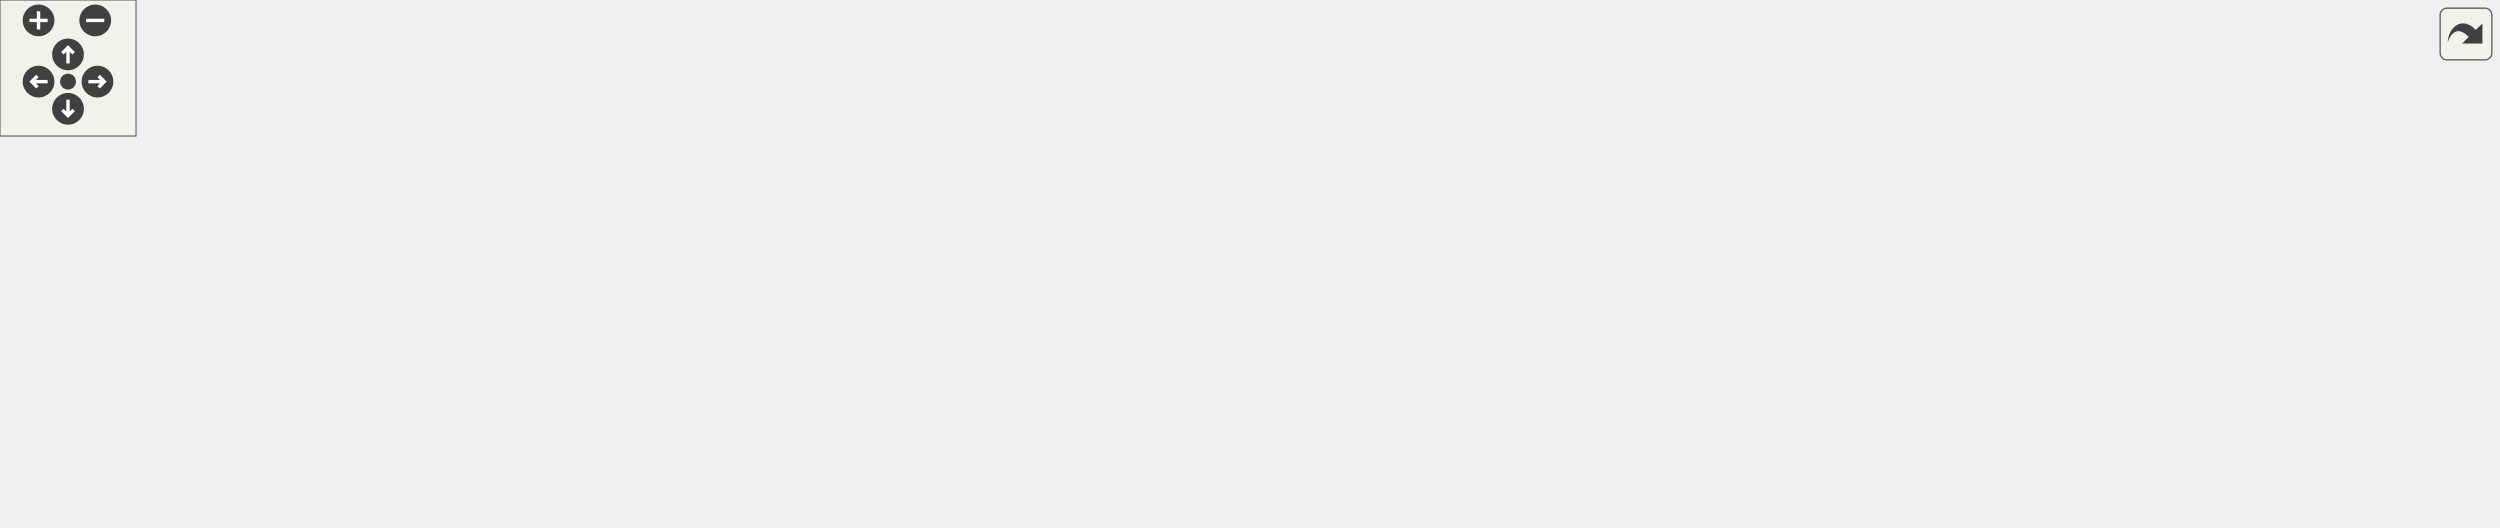
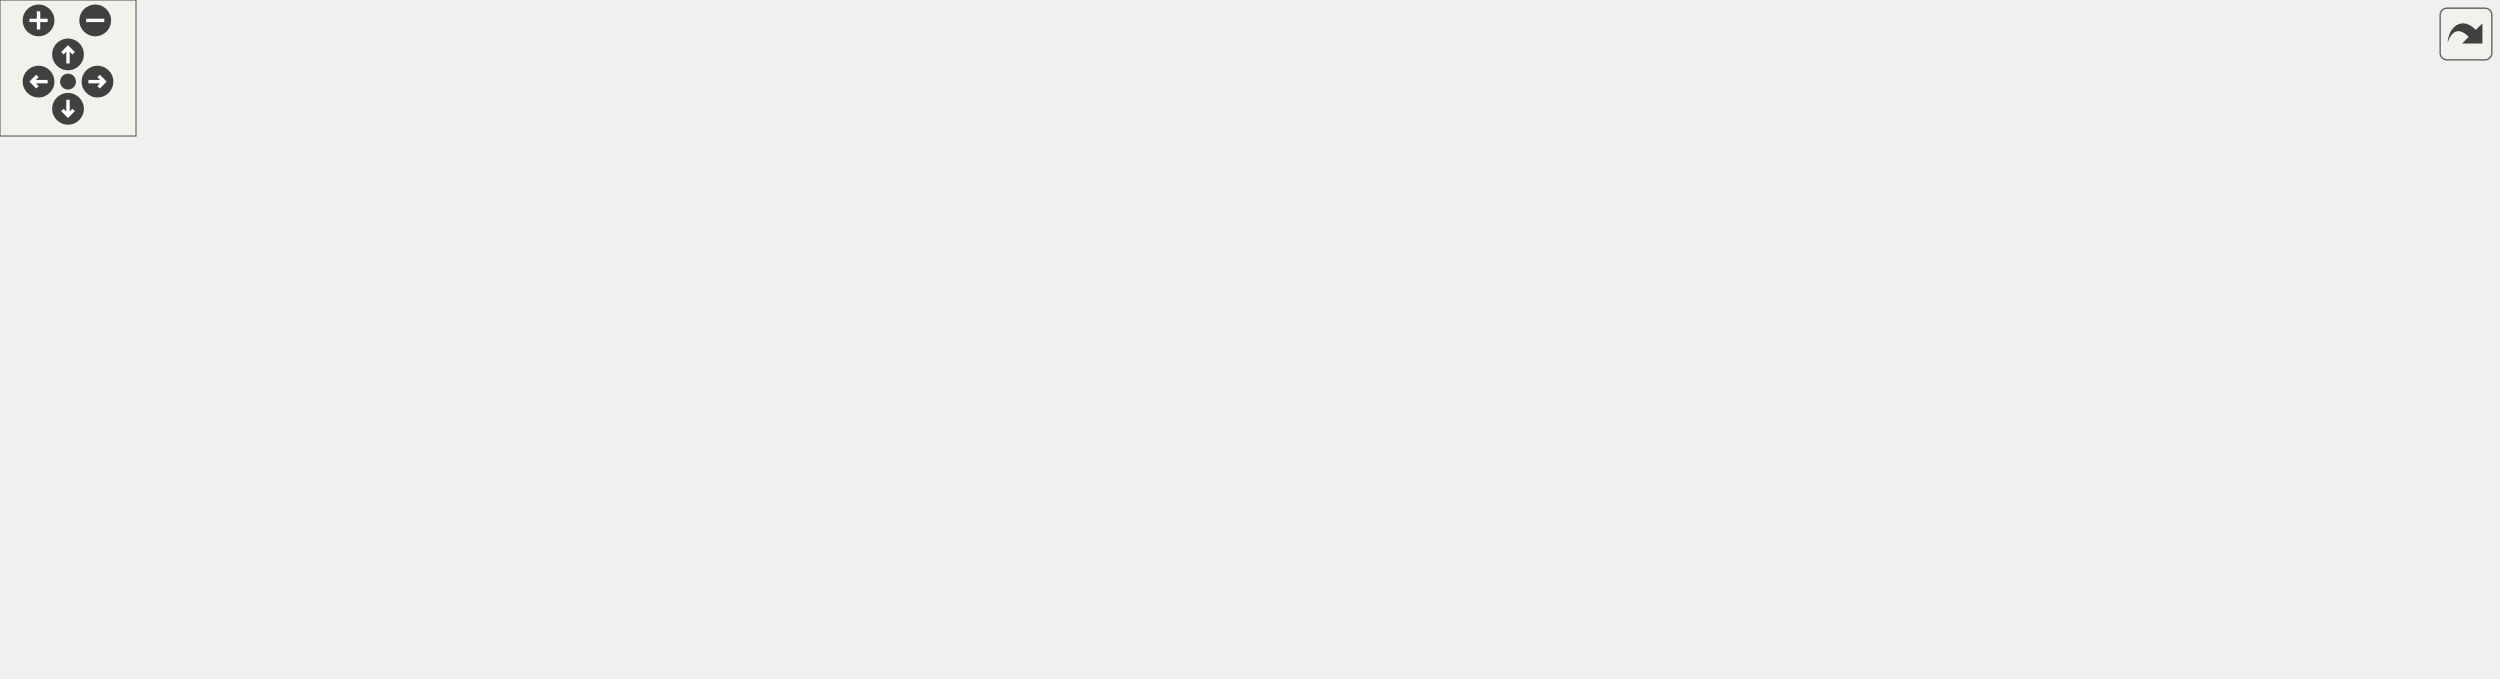
<svg xmlns="http://www.w3.org/2000/svg" xmlns:xlink="http://www.w3.org/1999/xlink" id="main" version="1.1" xml:space="preserve">
  <style type="text/css">
.edge:hover path { stroke: red; }
.edge:hover polygon { stroke: red; fill: red; }
</style>
  <defs>
    <circle id="rim" cx="0" cy="0" r="7" />
    <circle id="rim2" cx="0" cy="0" r="3.5" />
    <g id="zoomPlus">
      <use xlink:href="#rim" fill="#404040">
        <set attributeName="fill" to="#808080" begin="zoomplus.mouseover" end="zoomplus.mouseout" />
      </use>
      <path d="M-4,0h8M0,-4v8" fill="none" stroke="white" stroke-width="1.5" pointer-events="none" />
    </g>
    <g id="zoomMin">
      <use xlink:href="#rim" fill="#404040">
        <set attributeName="fill" to="#808080" begin="zoomminus.mouseover" end="zoomminus.mouseout" />
      </use>
      <path d="M-4,0h8" fill="none" stroke="white" stroke-width="1.5" pointer-events="none" />
    </g>
    <g id="dirArrow">
      <path fill="none" stroke="white" stroke-width="1.5" d="M0,-3.0v7 M-2.5,-0.5L0,-3.0L2.5,-0.5" />
    </g>
    <g id="resetDef">
      <use xlink:href="#rim2" fill="#404040">
        <set attributeName="fill" to="#808080" begin="reset.mouseover" end="reset.mouseout" />
      </use>
    </g>
  </defs>
  <svg id="graph" class="graph">
    <g id="viewport">
      <g id="node1" class="node">
-         <polygon fill="#bfbfbf" stroke="black" points="0.5,-77.131 0.5,-96.131 59.5,-96.131 59.5,-77.131 0.5,-77.131" />
-         <text text-anchor="middle" x="30" y="-84.131" font-family="Helvetica,sans-Serif" font-size="10.00">uid2name</text>
+         <polygon fill="#bfbfbf" stroke="black" points="0.5,-143.5 0.5,-162.5 59.5,-162.5 59.5,-143.5 0.5,-143.5" />
+         <text text-anchor="middle" x="30" y="-150.5" font-family="Helvetica,sans-Serif" font-size="10.00">uid2name</text>
      </g>
      <g id="node2" class="node">
        <g id="a_node2">
          <a xlink:href="../../d2/de3/getreplies_8qh.html#a7e4a34fe079ee89797a6399b10e0d23e" target="_top" xlink:title="getladder">
-             <polygon fill="none" stroke="black" points="111,-153.131 111,-172.131 167,-172.131 167,-153.131 111,-153.131" />
-             <text text-anchor="middle" x="139" y="-160.131" font-family="Helvetica,sans-Serif" font-size="10.00">getladder</text>
+             <polygon fill="none" stroke="black" points="111,-219.5 111,-238.5 167,-238.5 167,-219.5 111,-219.5" />
+             <text text-anchor="middle" x="139" y="-226.5" font-family="Helvetica,sans-Serif" font-size="10.00">getladder</text>
          </a>
        </g>
      </g>
      <g id="edge1" class="edge">
-         <path fill="none" stroke="midnightblue" d="M52.77,-102.093C74.287,-117.377 106.526,-140.276 124.558,-153.084" />
-         <polygon fill="midnightblue" stroke="midnightblue" points="54.731,-99.194 44.552,-96.256 50.678,-104.901 54.731,-99.194" />
+         <path fill="none" stroke="midnightblue" d="M50.058,-169.549C62.703,-180.198 79.879,-194.044 96,-205 103.501,-210.098 112.149,-215.167 119.64,-219.323" />
+         <polygon fill="midnightblue" stroke="midnightblue" points="51.977,-166.586 42.096,-162.762 47.435,-171.913 51.977,-166.586" />
      </g>
      <g id="node4" class="node">
        <g id="a_node4">
          <a xlink:href="../../d5/d69/gamemode__cts_8qc.html#a3ac72324ed619c6db0947c5757caa66c" target="_top" xlink:title="MUTATOR_HOOKFUNCTION">
-             <polygon fill="none" stroke="black" points="408.5,-1.131 408.5,-20.131 561.5,-20.131 561.5,-1.131 408.5,-1.131" />
-             <text text-anchor="middle" x="485" y="-8.131" font-family="Helvetica,sans-Serif" font-size="10.00">MUTATOR_HOOKFUNCTION</text>
+             <polygon fill="none" stroke="black" points="408.5,-0.5 408.5,-19.5 561.5,-19.5 561.5,-0.5 408.5,-0.5" />
+             <text text-anchor="middle" x="485" y="-7.5" font-family="Helvetica,sans-Serif" font-size="10.00">MUTATOR_HOOKFUNCTION</text>
          </a>
        </g>
      </g>
      <g id="edge3" class="edge">
-         <path fill="none" stroke="midnightblue" d="M57.214,-72.167C92.495,-53.605 157.797,-22.397 218,-10.631 281.339,1.748 354.794,0.612 408.445,-2.973" />
-         <polygon fill="midnightblue" stroke="midnightblue" points="55.26,-69.242 48.088,-77.04 58.557,-75.417 55.26,-69.242" />
+         <path fill="none" stroke="midnightblue" d="M47.003,-135.913C77.005,-105.315 145.27,-42.287 218,-20 280.08,-0.976 354.14,0.178 408.331,-2.653" />
+         <polygon fill="midnightblue" stroke="midnightblue" points="44.318,-133.656 39.901,-143.287 49.359,-138.512 44.318,-133.656" />
      </g>
      <g id="node5" class="node">
        <g id="a_node5">
          <a xlink:href="../../d4/d1b/race_8qh.html#a877adb9000854ec90f29ac4f39431939" target="_top" xlink:title="race_readName">
-             <polygon fill="none" stroke="black" points="96,-77.131 96,-96.131 182,-96.131 182,-77.131 96,-77.131" />
-             <text text-anchor="middle" x="139" y="-84.131" font-family="Helvetica,sans-Serif" font-size="10.00">race_readName</text>
+             <polygon fill="none" stroke="black" points="96,-105.5 96,-124.5 182,-124.5 182,-105.5 96,-105.5" />
+             <text text-anchor="middle" x="139" y="-112.5" font-family="Helvetica,sans-Serif" font-size="10.00">race_readName</text>
          </a>
        </g>
      </g>
      <g id="edge4" class="edge">
-         <path fill="none" stroke="midnightblue" d="M69.735,-86.631C78.257,-86.631 87.32,-86.631 95.965,-86.631" />
-         <polygon fill="midnightblue" stroke="midnightblue" points="69.674,-83.131 59.674,-86.631 69.674,-90.131 69.674,-83.131" />
+         <path fill="none" stroke="midnightblue" d="M67.526,-140.028C81.781,-134.966 97.83,-129.266 111.008,-124.586" />
+         <polygon fill="midnightblue" stroke="midnightblue" points="66.253,-136.766 58.001,-143.411 68.595,-143.362 66.253,-136.766" />
+       </g>
+       <g id="node7" class="node">
+         <g id="a_node7">
+           <a xlink:href="../../d6/d3b/race_8qc.html#ab63b3f030b81cc07f9f02edfcf12d07f" target="_top" xlink:title="race_setTime">
+             <polygon fill="none" stroke="black" points="447,-133.5 447,-152.5 523,-152.5 523,-133.5 447,-133.5" />
+             <text text-anchor="middle" x="485" y="-140.5" font-family="Helvetica,sans-Serif" font-size="10.00">race_setTime</text>
+           </a>
+         </g>
+       </g>
+       <g id="edge23" class="edge">
+         <path fill="none" stroke="midnightblue" d="M69.834,-159.741C133.295,-169.732 263.075,-185.873 372,-172 400.891,-168.32 432.985,-159.505 455.385,-152.553" />
+         <polygon fill="midnightblue" stroke="midnightblue" points="70.296,-156.27 59.867,-158.136 69.183,-163.181 70.296,-156.27" />
      </g>
      <g id="node3" class="node">
        <g id="a_node3">
          <a xlink:href="../../db/dcc/g__world_8qc.html#aac7f083651dfcb99dbbd8afc5e339233" target="_top" xlink:title="spawnfunc">
-             <polygon fill="none" stroke="black" points="453,-153.131 453,-172.131 517,-172.131 517,-153.131 453,-153.131" />
-             <text text-anchor="middle" x="485" y="-160.131" font-family="Helvetica,sans-Serif" font-size="10.00">spawnfunc</text>
+             <polygon fill="none" stroke="black" points="453,-181.5 453,-200.5 517,-200.5 517,-181.5 453,-181.5" />
+             <text text-anchor="middle" x="485" y="-188.5" font-family="Helvetica,sans-Serif" font-size="10.00">spawnfunc</text>
          </a>
        </g>
      </g>
      <g id="edge2" class="edge">
-         <path fill="none" stroke="midnightblue" d="M177.584,-162.631C245.95,-162.631 389.432,-162.631 452.791,-162.631" />
-         <polygon fill="midnightblue" stroke="midnightblue" points="177.281,-159.131 167.281,-162.631 177.281,-166.131 177.281,-159.131" />
+         <path fill="none" stroke="midnightblue" d="M177.232,-225.395C223.08,-220.898 303.324,-212.844 372,-205 399.257,-201.887 430.198,-197.992 452.641,-195.101" />
+         <polygon fill="midnightblue" stroke="midnightblue" points="176.777,-221.922 167.165,-226.379 177.459,-228.889 176.777,-221.922" />
      </g>
      <g id="node6" class="node">
        <g id="a_node6">
          <a xlink:href="../../d2/de3/getreplies_8qh.html#ab675a2d8b0cc42ec8fcc752a870143d7" target="_top" xlink:title="getrankings">
-             <polygon fill="none" stroke="black" points="261.5,-134.131 261.5,-153.131 328.5,-153.131 328.5,-134.131 261.5,-134.131" />
-             <text text-anchor="middle" x="295" y="-141.131" font-family="Helvetica,sans-Serif" font-size="10.00">getrankings</text>
+             <polygon fill="none" stroke="black" points="261.5,-143.5 261.5,-162.5 328.5,-162.5 328.5,-143.5 261.5,-143.5" />
+             <text text-anchor="middle" x="295" y="-150.5" font-family="Helvetica,sans-Serif" font-size="10.00">getrankings</text>
          </a>
        </g>
      </g>
      <g id="edge5" class="edge">
-         <path fill="none" stroke="midnightblue" d="M166.001,-100.992C180.892,-108.782 200.119,-118.121 218,-124.631 231.93,-129.702 247.776,-133.9 261.381,-137.048" />
-         <polygon fill="midnightblue" stroke="midnightblue" points="167.37,-97.756 156.899,-96.142 164.078,-103.934 167.37,-97.756" />
-       </g>
-       <g id="node7" class="node">
-         <g id="a_node7">
-           <a xlink:href="../../d6/d3b/race_8qc.html#ab63b3f030b81cc07f9f02edfcf12d07f" target="_top" xlink:title="race_setTime">
-             <polygon fill="none" stroke="black" points="447,-58.131 447,-77.131 523,-77.131 523,-58.131 447,-58.131" />
-             <text text-anchor="middle" x="485" y="-65.131" font-family="Helvetica,sans-Serif" font-size="10.00">race_setTime</text>
-           </a>
-         </g>
+         <path fill="none" stroke="midnightblue" d="M188.735,-127.025C212.442,-132.875 240.299,-139.749 261.399,-144.956" />
+         <polygon fill="midnightblue" stroke="midnightblue" points="189.408,-123.587 178.861,-124.589 187.731,-130.383 189.408,-123.587" />
      </g>
      <g id="edge22" class="edge">
-         <path fill="none" stroke="midnightblue" d="M192.575,-83.727C262.86,-79.845 385.685,-73.061 446.992,-69.675" />
-         <polygon fill="midnightblue" stroke="midnightblue" points="191.973,-80.255 182.181,-84.301 192.359,-87.244 191.973,-80.255" />
+         <path fill="none" stroke="midnightblue" d="M181.509,-102.944C193.207,-100.08 206.013,-97.439 218,-96 285.957,-87.843 304.902,-82.492 372,-96 407.557,-103.158 445.893,-121.914 467.222,-133.452" />
+         <polygon fill="midnightblue" stroke="midnightblue" points="180.38,-99.62 171.563,-105.494 182.119,-106.401 180.38,-99.62" />
      </g>
      <g id="node16" class="node">
        <g id="a_node16">
          <a xlink:href="../../d5/d69/gamemode__cts_8qc.html#ada6718b7de56be5143e825d7bc8d4990" target="_top" xlink:title="MUTATOR_HOOKFUNCTION">
-             <polygon fill="none" stroke="black" points="218.5,-96.131 218.5,-115.131 371.5,-115.131 371.5,-96.131 218.5,-96.131" />
-             <text text-anchor="middle" x="295" y="-103.131" font-family="Helvetica,sans-Serif" font-size="10.00">MUTATOR_HOOKFUNCTION</text>
+             <polygon fill="none" stroke="black" points="218.5,-105.5 218.5,-124.5 371.5,-124.5 371.5,-105.5 218.5,-105.5" />
+             <text text-anchor="middle" x="295" y="-112.5" font-family="Helvetica,sans-Serif" font-size="10.00">MUTATOR_HOOKFUNCTION</text>
          </a>
        </g>
      </g>
      <g id="edge17" class="edge">
-         <path fill="none" stroke="midnightblue" d="M192.095,-93.058C200.511,-94.097 209.373,-95.19 218.212,-96.281" />
-         <polygon fill="midnightblue" stroke="midnightblue" points="192.435,-89.574 182.081,-91.823 191.577,-96.521 192.435,-89.574" />
+         <path fill="none" stroke="midnightblue" d="M192.095,-115C200.511,-115 209.373,-115 218.212,-115" />
+         <polygon fill="midnightblue" stroke="midnightblue" points="192.081,-111.5 182.081,-115 192.081,-118.5 192.081,-111.5" />
      </g>
      <g id="node17" class="node">
        <g id="a_node17">
          <a xlink:href="../../d4/d1b/race_8qh.html#a2b2a6102f551e81871f8b1e030a2e9e0" target="_top" xlink:title="race_SendRankings">
-             <polygon fill="none" stroke="black" points="243,-20.131 243,-39.131 347,-39.131 347,-20.131 243,-20.131" />
-             <text text-anchor="middle" x="295" y="-27.131" font-family="Helvetica,sans-Serif" font-size="10.00">race_SendRankings</text>
+             <polygon fill="none" stroke="black" points="243,-29.5 243,-48.5 347,-48.5 347,-29.5 243,-29.5" />
+             <text text-anchor="middle" x="295" y="-36.5" font-family="Helvetica,sans-Serif" font-size="10.00">race_SendRankings</text>
          </a>
        </g>
      </g>
      <g id="edge18" class="edge">
-         <path fill="none" stroke="midnightblue" d="M170.342,-73.008C184.669,-66.778 202.082,-59.497 218,-53.631 232.022,-48.464 247.739,-43.385 261.226,-39.239" />
-         <polygon fill="midnightblue" stroke="midnightblue" points="168.721,-69.897 160.972,-77.122 171.535,-76.306 168.721,-69.897" />
+         <path fill="none" stroke="midnightblue" d="M160.194,-99.217C175.407,-87.918 197.143,-72.996 218,-63 230.103,-57.199 243.946,-52.349 256.472,-48.561" />
+         <polygon fill="midnightblue" stroke="midnightblue" points="157.906,-96.559 152.046,-105.386 162.132,-102.14 157.906,-96.559" />
      </g>
      <g id="edge6" class="edge">
-         <path fill="none" stroke="midnightblue" d="M339.064,-147.983C373.789,-151.492 421.799,-156.345 452.877,-159.485" />
-         <polygon fill="midnightblue" stroke="midnightblue" points="339.048,-144.464 328.747,-146.94 338.344,-151.428 339.048,-144.464" />
+         <path fill="none" stroke="midnightblue" d="M338.615,-161.614C373.374,-168.639 421.665,-178.4 452.877,-184.709" />
+         <polygon fill="midnightblue" stroke="midnightblue" points="339.242,-158.17 328.747,-159.619 337.855,-165.031 339.242,-158.17" />
      </g>
      <g id="edge7" class="edge">
-         <path fill="none" stroke="midnightblue" d="M338.579,-136.413C349.798,-133.602 361.651,-129.778 372,-124.631 390.396,-115.481 390.125,-105.76 408,-95.631 421.335,-88.074 437.092,-81.877 450.792,-77.25" />
-         <polygon fill="midnightblue" stroke="midnightblue" points="337.482,-133.074 328.516,-138.72 339.046,-139.897 337.482,-133.074" />
+         <path fill="none" stroke="midnightblue" d="M338.87,-150.72C371.42,-148.988 415.727,-146.632 446.794,-144.979" />
+         <polygon fill="midnightblue" stroke="midnightblue" points="338.547,-147.232 328.747,-151.258 338.919,-154.222 338.547,-147.232" />
      </g>
      <g id="node13" class="node">
        <g id="a_node13">
          <a xlink:href="../../d6/d3b/race_8qc.html#af35cd3e1bbf19485a279b9820a49bd3d" target="_top" xlink:title="race_deleteTime">
-             <polygon fill="none" stroke="black" points="440.5,-105.131 440.5,-124.131 529.5,-124.131 529.5,-105.131 440.5,-105.131" />
-             <text text-anchor="middle" x="485" y="-112.131" font-family="Helvetica,sans-Serif" font-size="10.00">race_deleteTime</text>
+             <polygon fill="none" stroke="black" points="440.5,-57.5 440.5,-76.5 529.5,-76.5 529.5,-57.5 440.5,-57.5" />
+             <text text-anchor="middle" x="485" y="-64.5" font-family="Helvetica,sans-Serif" font-size="10.00">race_deleteTime</text>
          </a>
        </g>
      </g>
      <g id="edge14" class="edge">
-         <path fill="none" stroke="midnightblue" d="M339.023,-136.994C369.367,-132.314 409.87,-126.066 440.352,-121.364" />
-         <polygon fill="midnightblue" stroke="midnightblue" points="338.097,-133.596 328.747,-138.579 339.164,-140.514 338.097,-133.596" />
+         <path fill="none" stroke="midnightblue" d="M338.741,-144.651C349.784,-141.865 361.511,-138.337 372,-134 410.109,-118.244 450.64,-91.027 470.888,-76.609" />
+         <polygon fill="midnightblue" stroke="midnightblue" points="337.767,-141.285 328.847,-147.003 339.386,-148.095 337.767,-141.285" />
      </g>
      <g id="node8" class="node">
        <g id="a_node8">
          <a xlink:href="../../d6/d3b/race_8qc.html#a67d4330e2cc2507d55de968501e8de67" target="_top" xlink:title="race_SendTime">
-             <polygon fill="none" stroke="black" points="615.5,-58.131 615.5,-77.131 700.5,-77.131 700.5,-58.131 615.5,-58.131" />
-             <text text-anchor="middle" x="658" y="-65.131" font-family="Helvetica,sans-Serif" font-size="10.00">race_SendTime</text>
+             <polygon fill="none" stroke="black" points="615.5,-133.5 615.5,-152.5 700.5,-152.5 700.5,-133.5 615.5,-133.5" />
+             <text text-anchor="middle" x="658" y="-140.5" font-family="Helvetica,sans-Serif" font-size="10.00">race_SendTime</text>
          </a>
        </g>
      </g>
      <g id="edge8" class="edge">
-         <path fill="none" stroke="midnightblue" d="M533.385,-67.631C559.136,-67.631 590.687,-67.631 615.468,-67.631" />
-         <polygon fill="midnightblue" stroke="midnightblue" points="533.104,-64.131 523.104,-67.631 533.104,-71.131 533.104,-64.131" />
+         <path fill="none" stroke="midnightblue" d="M533.385,-143C559.136,-143 590.687,-143 615.468,-143" />
+         <polygon fill="midnightblue" stroke="midnightblue" points="533.104,-139.5 523.104,-143 533.104,-146.5 533.104,-139.5" />
      </g>
      <g id="node9" class="node">
        <g id="a_node9">
          <a xlink:href="../../d6/d3b/race_8qc.html#a168c20261636613428331b1f27301d1a" target="_top" xlink:title="checkpoint_passed">
-             <polygon fill="none" stroke="black" points="762.5,-58.131 762.5,-77.131 863.5,-77.131 863.5,-58.131 762.5,-58.131" />
-             <text text-anchor="middle" x="813" y="-65.131" font-family="Helvetica,sans-Serif" font-size="10.00">checkpoint_passed</text>
+             <polygon fill="none" stroke="black" points="762.5,-133.5 762.5,-152.5 863.5,-152.5 863.5,-133.5 762.5,-133.5" />
+             <text text-anchor="middle" x="813" y="-140.5" font-family="Helvetica,sans-Serif" font-size="10.00">checkpoint_passed</text>
          </a>
        </g>
      </g>
      <g id="edge9" class="edge">
-         <path fill="none" stroke="midnightblue" d="M710.906,-67.631C727.536,-67.631 745.901,-67.631 762.365,-67.631" />
-         <polygon fill="midnightblue" stroke="midnightblue" points="710.808,-64.131 700.808,-67.631 710.808,-71.131 710.808,-64.131" />
+         <path fill="none" stroke="midnightblue" d="M710.906,-143C727.536,-143 745.901,-143 762.365,-143" />
+         <polygon fill="midnightblue" stroke="midnightblue" points="710.808,-139.5 700.808,-143 710.808,-146.5 710.808,-139.5" />
      </g>
      <g id="node10" class="node">
        <g id="a_node10">
          <a xlink:href="../../d6/d3b/race_8qc.html#ad0f21c42c7cf67ac5eb85b091e0c8e29" target="_top" xlink:title="checkpoint_touch">
-             <polygon fill="none" stroke="black" points="908.5,-77.131 908.5,-96.131 1001.5,-96.131 1001.5,-77.131 908.5,-77.131" />
-             <text text-anchor="middle" x="955" y="-84.131" font-family="Helvetica,sans-Serif" font-size="10.00">checkpoint_touch</text>
+             <polygon fill="none" stroke="black" points="908.5,-152.5 908.5,-171.5 1001.5,-171.5 1001.5,-152.5 908.5,-152.5" />
+             <text text-anchor="middle" x="955" y="-159.5" font-family="Helvetica,sans-Serif" font-size="10.00">checkpoint_touch</text>
          </a>
        </g>
      </g>
      <g id="edge10" class="edge">
-         <path fill="none" stroke="midnightblue" d="M873.744,-75.739C885.261,-77.302 897.156,-78.916 908.147,-80.408" />
-         <polygon fill="midnightblue" stroke="midnightblue" points="874.133,-72.26 863.753,-74.383 873.191,-79.196 874.133,-72.26" />
+         <path fill="none" stroke="midnightblue" d="M873.744,-151.108C885.261,-152.671 897.156,-154.285 908.147,-155.777" />
+         <polygon fill="midnightblue" stroke="midnightblue" points="874.133,-147.629 863.753,-149.752 873.191,-154.565 874.133,-147.629" />
      </g>
      <g id="node12" class="node">
        <g id="a_node12">
          <a xlink:href="../../d6/d3b/race_8qc.html#a8b0b69d2df015a448c6049b2c9f21acd" target="_top" xlink:title="checkpoint_use">
-             <polygon fill="none" stroke="black" points="912.5,-39.131 912.5,-58.131 997.5,-58.131 997.5,-39.131 912.5,-39.131" />
-             <text text-anchor="middle" x="955" y="-46.131" font-family="Helvetica,sans-Serif" font-size="10.00">checkpoint_use</text>
+             <polygon fill="none" stroke="black" points="912.5,-114.5 912.5,-133.5 997.5,-133.5 997.5,-114.5 912.5,-114.5" />
+             <text text-anchor="middle" x="955" y="-121.5" font-family="Helvetica,sans-Serif" font-size="10.00">checkpoint_use</text>
          </a>
        </g>
      </g>
      <g id="edge12" class="edge">
-         <path fill="none" stroke="midnightblue" d="M873.968,-59.492C886.872,-57.741 900.241,-55.927 912.271,-54.294" />
-         <polygon fill="midnightblue" stroke="midnightblue" points="873.191,-56.066 863.753,-60.879 874.133,-63.002 873.191,-56.066" />
+         <path fill="none" stroke="midnightblue" d="M873.968,-134.861C886.872,-133.11 900.241,-131.296 912.271,-129.663" />
+         <polygon fill="midnightblue" stroke="midnightblue" points="873.191,-131.435 863.753,-136.248 874.133,-138.371 873.191,-131.435" />
      </g>
      <g id="node11" class="node">
        <g id="a_node11">
          <a xlink:href="../../d6/d3b/race_8qc.html#a6875d9a76e72fefc380a22b30485cd5c" target="_top" xlink:title="spawnfunc">
-             <polygon fill="none" stroke="black" points="1038,-58.131 1038,-77.131 1102,-77.131 1102,-58.131 1038,-58.131" />
-             <text text-anchor="middle" x="1070" y="-65.131" font-family="Helvetica,sans-Serif" font-size="10.00">spawnfunc</text>
+             <polygon fill="none" stroke="black" points="1038,-133.5 1038,-152.5 1102,-152.5 1102,-133.5 1038,-133.5" />
+             <text text-anchor="middle" x="1070" y="-140.5" font-family="Helvetica,sans-Serif" font-size="10.00">spawnfunc</text>
          </a>
        </g>
      </g>
      <g id="edge11" class="edge">
-         <path fill="none" stroke="midnightblue" d="M1011.69,-77.267C1020.65,-75.76 1029.64,-74.249 1037.75,-72.885" />
-         <polygon fill="midnightblue" stroke="midnightblue" points="1010.92,-73.848 1001.64,-78.958 1012.08,-80.751 1010.92,-73.848" />
+         <path fill="none" stroke="midnightblue" d="M1011.69,-152.636C1020.65,-151.129 1029.64,-149.618 1037.75,-148.254" />
+         <polygon fill="midnightblue" stroke="midnightblue" points="1010.92,-149.217 1001.64,-154.327 1012.08,-156.12 1010.92,-149.217" />
      </g>
      <g id="edge13" class="edge">
-         <path fill="none" stroke="midnightblue" d="M1007.83,-57.345C1018.01,-59.058 1028.4,-60.805 1037.66,-62.361" />
-         <polygon fill="midnightblue" stroke="midnightblue" points="1008.2,-53.858 997.756,-55.652 1007.04,-60.761 1008.2,-53.858" />
+         <path fill="none" stroke="midnightblue" d="M1007.83,-132.714C1018.01,-134.427 1028.4,-136.174 1037.66,-137.731" />
+         <polygon fill="midnightblue" stroke="midnightblue" points="1008.2,-129.228 997.756,-131.021 1007.04,-136.131 1008.2,-129.228" />
      </g>
      <g id="node14" class="node">
        <g id="a_node14">
          <a xlink:href="../../d3/df2/sv__cmd_8qc.html#a8ed499dcdffd10f26ded30362cab0886" target="_top" xlink:title="GameCommand_delrec">
-             <polygon fill="none" stroke="black" points="598.5,-105.131 598.5,-124.131 717.5,-124.131 717.5,-105.131 598.5,-105.131" />
-             <text text-anchor="middle" x="658" y="-112.131" font-family="Helvetica,sans-Serif" font-size="10.00">GameCommand_delrec</text>
+             <polygon fill="none" stroke="black" points="598.5,-57.5 598.5,-76.5 717.5,-76.5 717.5,-57.5 598.5,-57.5" />
+             <text text-anchor="middle" x="658" y="-64.5" font-family="Helvetica,sans-Serif" font-size="10.00">GameCommand_delrec</text>
          </a>
        </g>
      </g>
      <g id="edge15" class="edge">
-         <path fill="none" stroke="midnightblue" d="M539.677,-114.631C558.313,-114.631 579.302,-114.631 598.321,-114.631" />
-         <polygon fill="midnightblue" stroke="midnightblue" points="539.593,-111.131 529.593,-114.631 539.593,-118.131 539.593,-111.131" />
+         <path fill="none" stroke="midnightblue" d="M539.677,-67C558.313,-67 579.302,-67 598.321,-67" />
+         <polygon fill="midnightblue" stroke="midnightblue" points="539.593,-63.5 529.593,-67 539.593,-70.5 539.593,-63.5" />
      </g>
      <g id="node15" class="node">
        <g id="a_node15">
          <a xlink:href="../../d3/df2/sv__cmd_8qc.html#a718fc3474d05a465fda24f97862bc484" target="_top" xlink:title="SERVER_COMMAND">
-             <polygon fill="none" stroke="black" points="754.5,-105.131 754.5,-124.131 871.5,-124.131 871.5,-105.131 754.5,-105.131" />
-             <text text-anchor="middle" x="813" y="-112.131" font-family="Helvetica,sans-Serif" font-size="10.00">SERVER_COMMAND</text>
+             <polygon fill="none" stroke="black" points="754.5,-57.5 754.5,-76.5 871.5,-76.5 871.5,-57.5 754.5,-57.5" />
+             <text text-anchor="middle" x="813" y="-64.5" font-family="Helvetica,sans-Serif" font-size="10.00">SERVER_COMMAND</text>
          </a>
        </g>
      </g>
      <g id="edge16" class="edge">
-         <path fill="none" stroke="midnightblue" d="M728.003,-114.631C736.844,-114.631 745.819,-114.631 754.45,-114.631" />
-         <polygon fill="midnightblue" stroke="midnightblue" points="727.716,-111.131 717.716,-114.631 727.716,-118.131 727.716,-111.131" />
+         <path fill="none" stroke="midnightblue" d="M728.003,-67C736.844,-67 745.819,-67 754.45,-67" />
+         <polygon fill="midnightblue" stroke="midnightblue" points="727.716,-63.5 717.716,-67 727.716,-70.5 727.716,-63.5" />
      </g>
      <g id="edge19" class="edge">
-         <path fill="none" stroke="midnightblue" d="M357.767,-23.389C373.938,-21.754 391.558,-19.973 408.363,-18.275" />
-         <polygon fill="midnightblue" stroke="midnightblue" points="356.969,-19.951 347.372,-24.439 357.673,-26.916 356.969,-19.951" />
+         <path fill="none" stroke="midnightblue" d="M357.38,-29.532C378.208,-26.319 401.476,-22.73 422.328,-19.513" />
+         <polygon fill="midnightblue" stroke="midnightblue" points="356.721,-26.092 347.372,-31.076 357.789,-33.01 356.721,-26.092" />
      </g>
      <g id="edge20" class="edge">
-         <path fill="none" stroke="midnightblue" d="M353.494,-41.252C383.889,-47.396 420.314,-54.758 446.948,-60.142" />
-         <polygon fill="midnightblue" stroke="midnightblue" points="353.936,-37.77 343.44,-39.22 352.549,-44.632 353.936,-37.77" />
+         <path fill="none" stroke="midnightblue" d="M344.132,-51.677C353.586,-54.864 363.271,-58.642 372,-63 392.844,-73.407 446.918,-114.377 471.504,-133.311" />
+         <polygon fill="midnightblue" stroke="midnightblue" points="345.006,-48.282 334.415,-48.571 342.874,-54.95 345.006,-48.282" />
      </g>
      <g id="edge21" class="edge">
-         <path fill="none" stroke="midnightblue" d="M322.056,-43.996C344.491,-56.096 377.91,-73.486 408,-86.631 423.463,-93.386 441.128,-99.96 455.534,-105.039" />
-         <polygon fill="midnightblue" stroke="midnightblue" points="323.613,-40.859 313.155,-39.162 320.272,-47.01 323.613,-40.859" />
+         <path fill="none" stroke="midnightblue" d="M357.518,-48.162C384.573,-52.192 415.721,-56.831 440.337,-60.497" />
+         <polygon fill="midnightblue" stroke="midnightblue" points="357.778,-44.663 347.372,-46.651 356.747,-51.586 357.778,-44.663" />
      </g>
    </g>
  </svg>
  <g id="navigator" transform="translate(0 0)" fill="#404254">
    <rect fill="#f2f5e9" fill-opacity="0.5" stroke="#606060" stroke-width=".5" x="0" y="0" width="60" height="60" />
    <use id="zoomplus" xlink:href="#zoomPlus" x="17" y="9" />
    <use id="zoomminus" xlink:href="#zoomMin" x="42" y="9" />
    <use id="reset" xlink:href="#resetDef" x="30" y="36" />
    <g id="arrowUp" xlink:href="#dirArrow" transform="translate(30 24)">
      <use xlink:href="#rim" fill="#404040">
        <set attributeName="fill" to="#808080" begin="arrowUp.mouseover" end="arrowUp.mouseout" />
      </use>
      <path fill="none" stroke="white" stroke-width="1.5" d="M0,-3.0v7 M-2.5,-0.5L0,-3.0L2.5,-0.5" />
    </g>
    <g id="arrowRight" xlink:href="#dirArrow" transform="rotate(90) translate(36 -43)">
      <use xlink:href="#rim" fill="#404040">
        <set attributeName="fill" to="#808080" begin="arrowRight.mouseover" end="arrowRight.mouseout" />
      </use>
      <path fill="none" stroke="white" stroke-width="1.5" d="M0,-3.0v7 M-2.5,-0.5L0,-3.0L2.5,-0.5" />
    </g>
    <g id="arrowDown" xlink:href="#dirArrow" transform="rotate(180) translate(-30 -48)">
      <use xlink:href="#rim" fill="#404040">
        <set attributeName="fill" to="#808080" begin="arrowDown.mouseover" end="arrowDown.mouseout" />
      </use>
      <path fill="none" stroke="white" stroke-width="1.5" d="M0,-3.0v7 M-2.5,-0.5L0,-3.0L2.5,-0.5" />
    </g>
    <g id="arrowLeft" xlink:href="#dirArrow" transform="rotate(270) translate(-36 17)">
      <use xlink:href="#rim" fill="#404040">
        <set attributeName="fill" to="#808080" begin="arrowLeft.mouseover" end="arrowLeft.mouseout" />
      </use>
      <path fill="none" stroke="white" stroke-width="1.5" d="M0,-3.0v7 M-2.5,-0.5L0,-3.0L2.5,-0.5" />
    </g>
  </g>
  <svg viewBox="0 0 15 15" width="100%" height="30px" preserveAspectRatio="xMaxYMin meet">
    <g id="arrow_out" transform="scale(0.3 0.3)">
      <a xlink:href="server_2miscfunctions_8qh_a943d9da424f168efb8d407b4de9833a2_icgraph_org.svg" target="_base">
        <rect id="button" ry="5" rx="5" y="6" x="6" height="38" width="38" fill="#f2f5e9" fill-opacity="0.5" stroke="#606060" stroke-width="1.0" />
        <path id="arrow" d="M 11.5,31.437 C 11.94,20.098 22.043,11.323 32.159,21.979 L 37.069,17.246 C 37.069,17.246 37.088,32 37.088,32 L 22.16,31.978 C 22.16,31.978 26.998,27.14 26.998,27.14 C 18.529,18.264 13.292,25.23 11.5,31.437 z" style="fill:#404040;" />
      </a>
    </g>
  </svg>
</svg>
